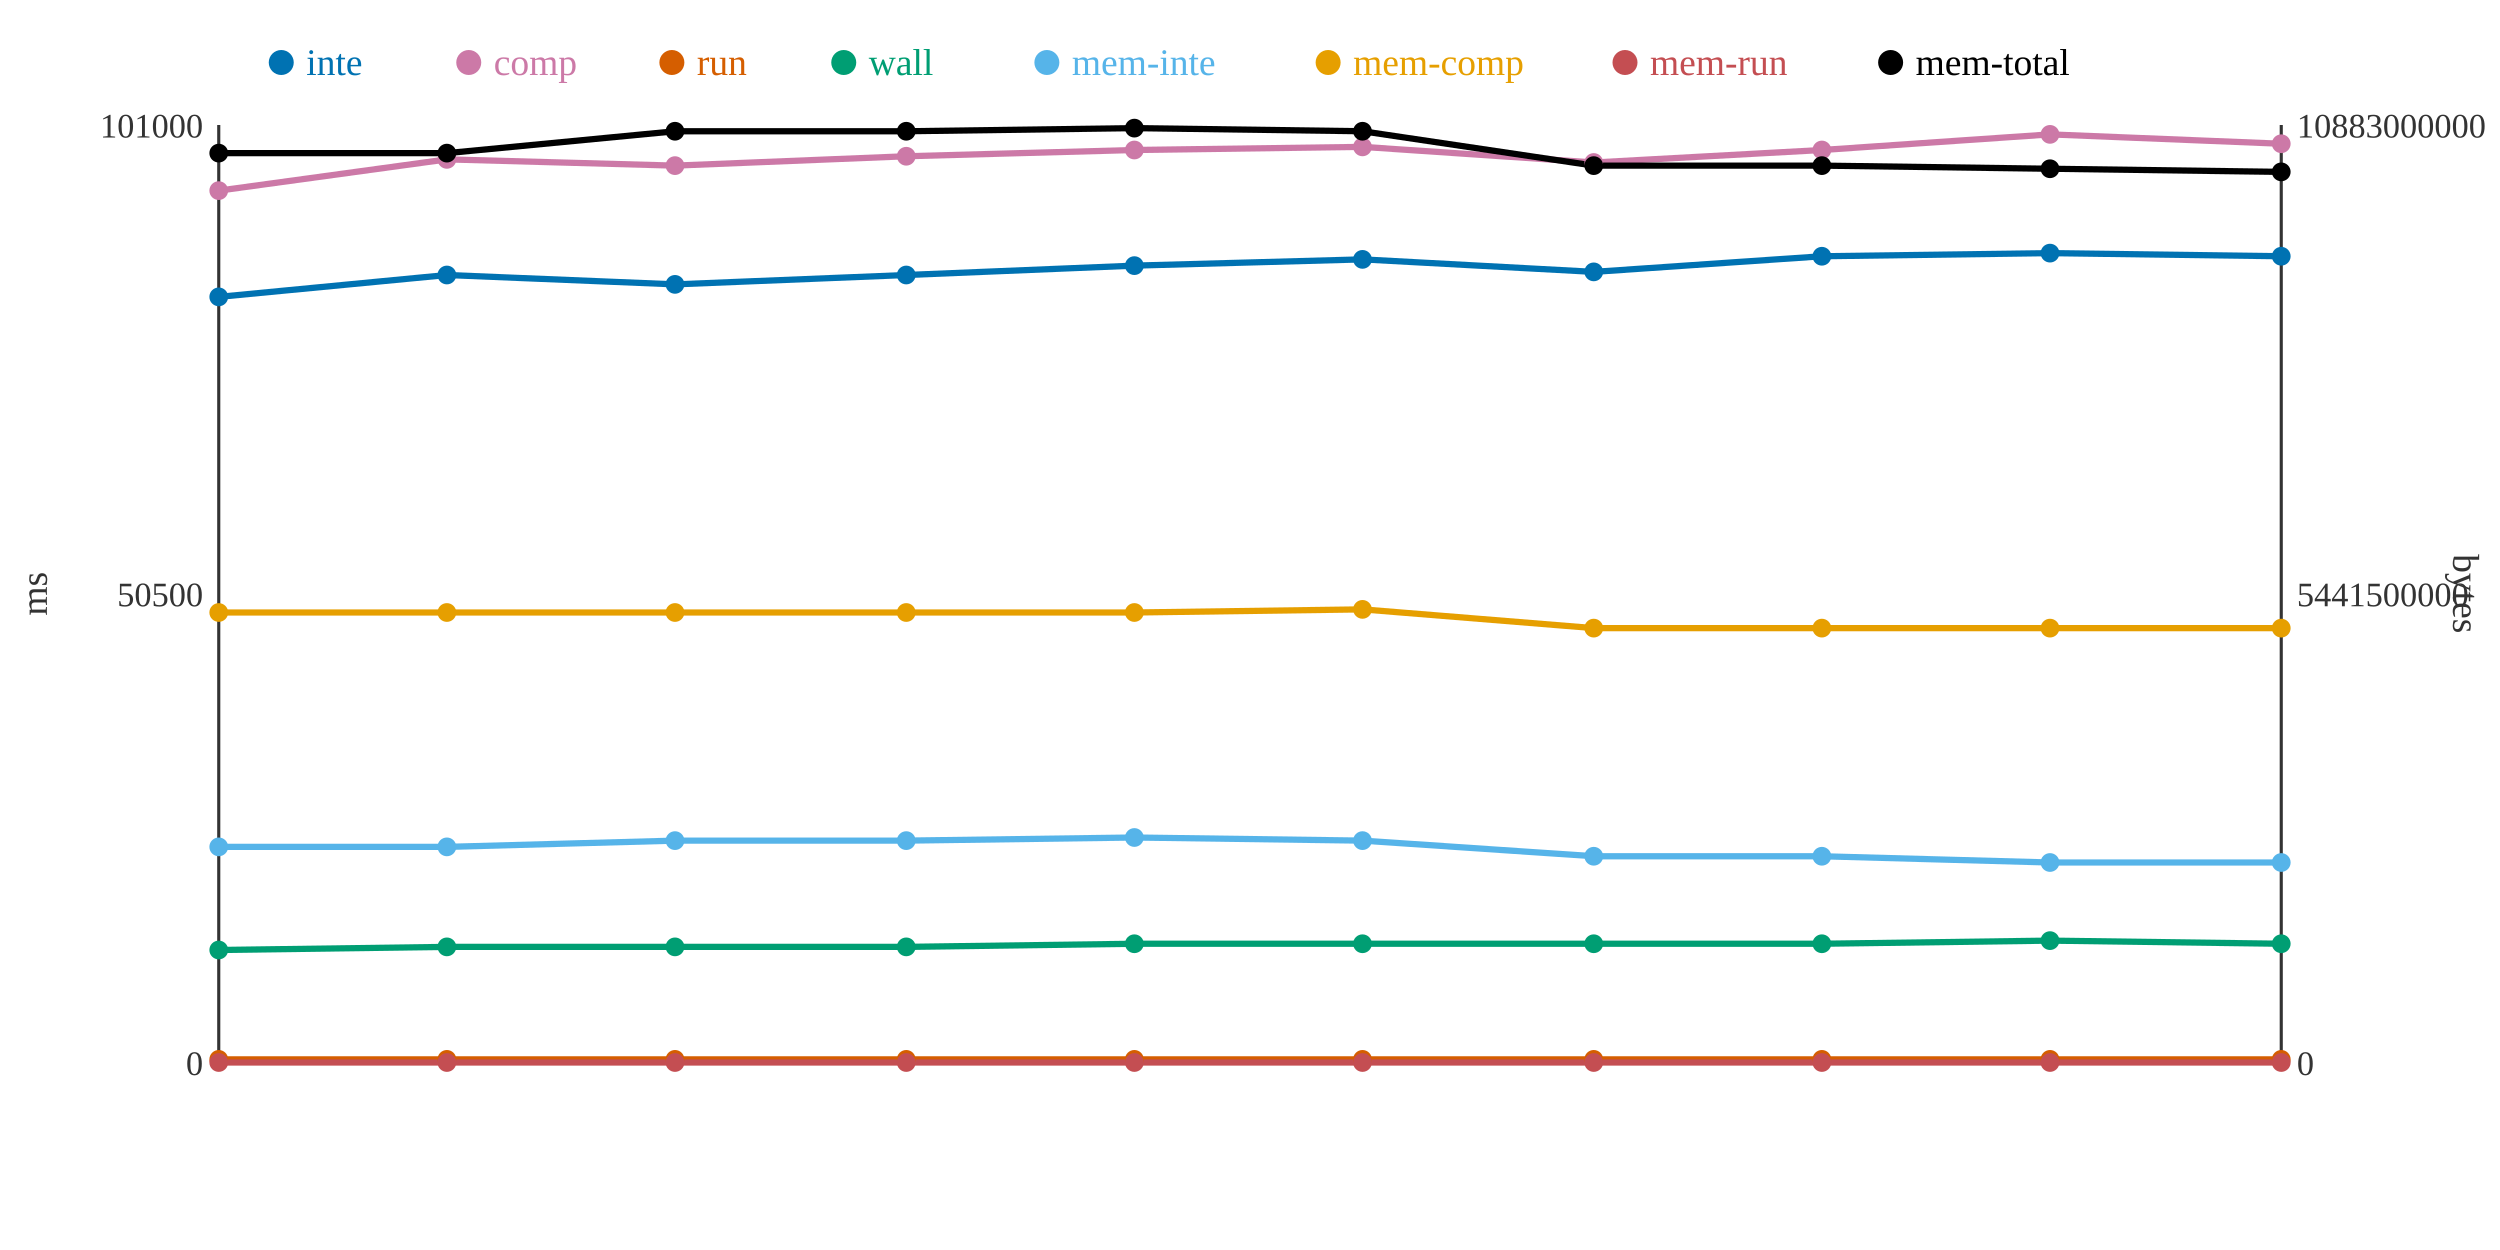
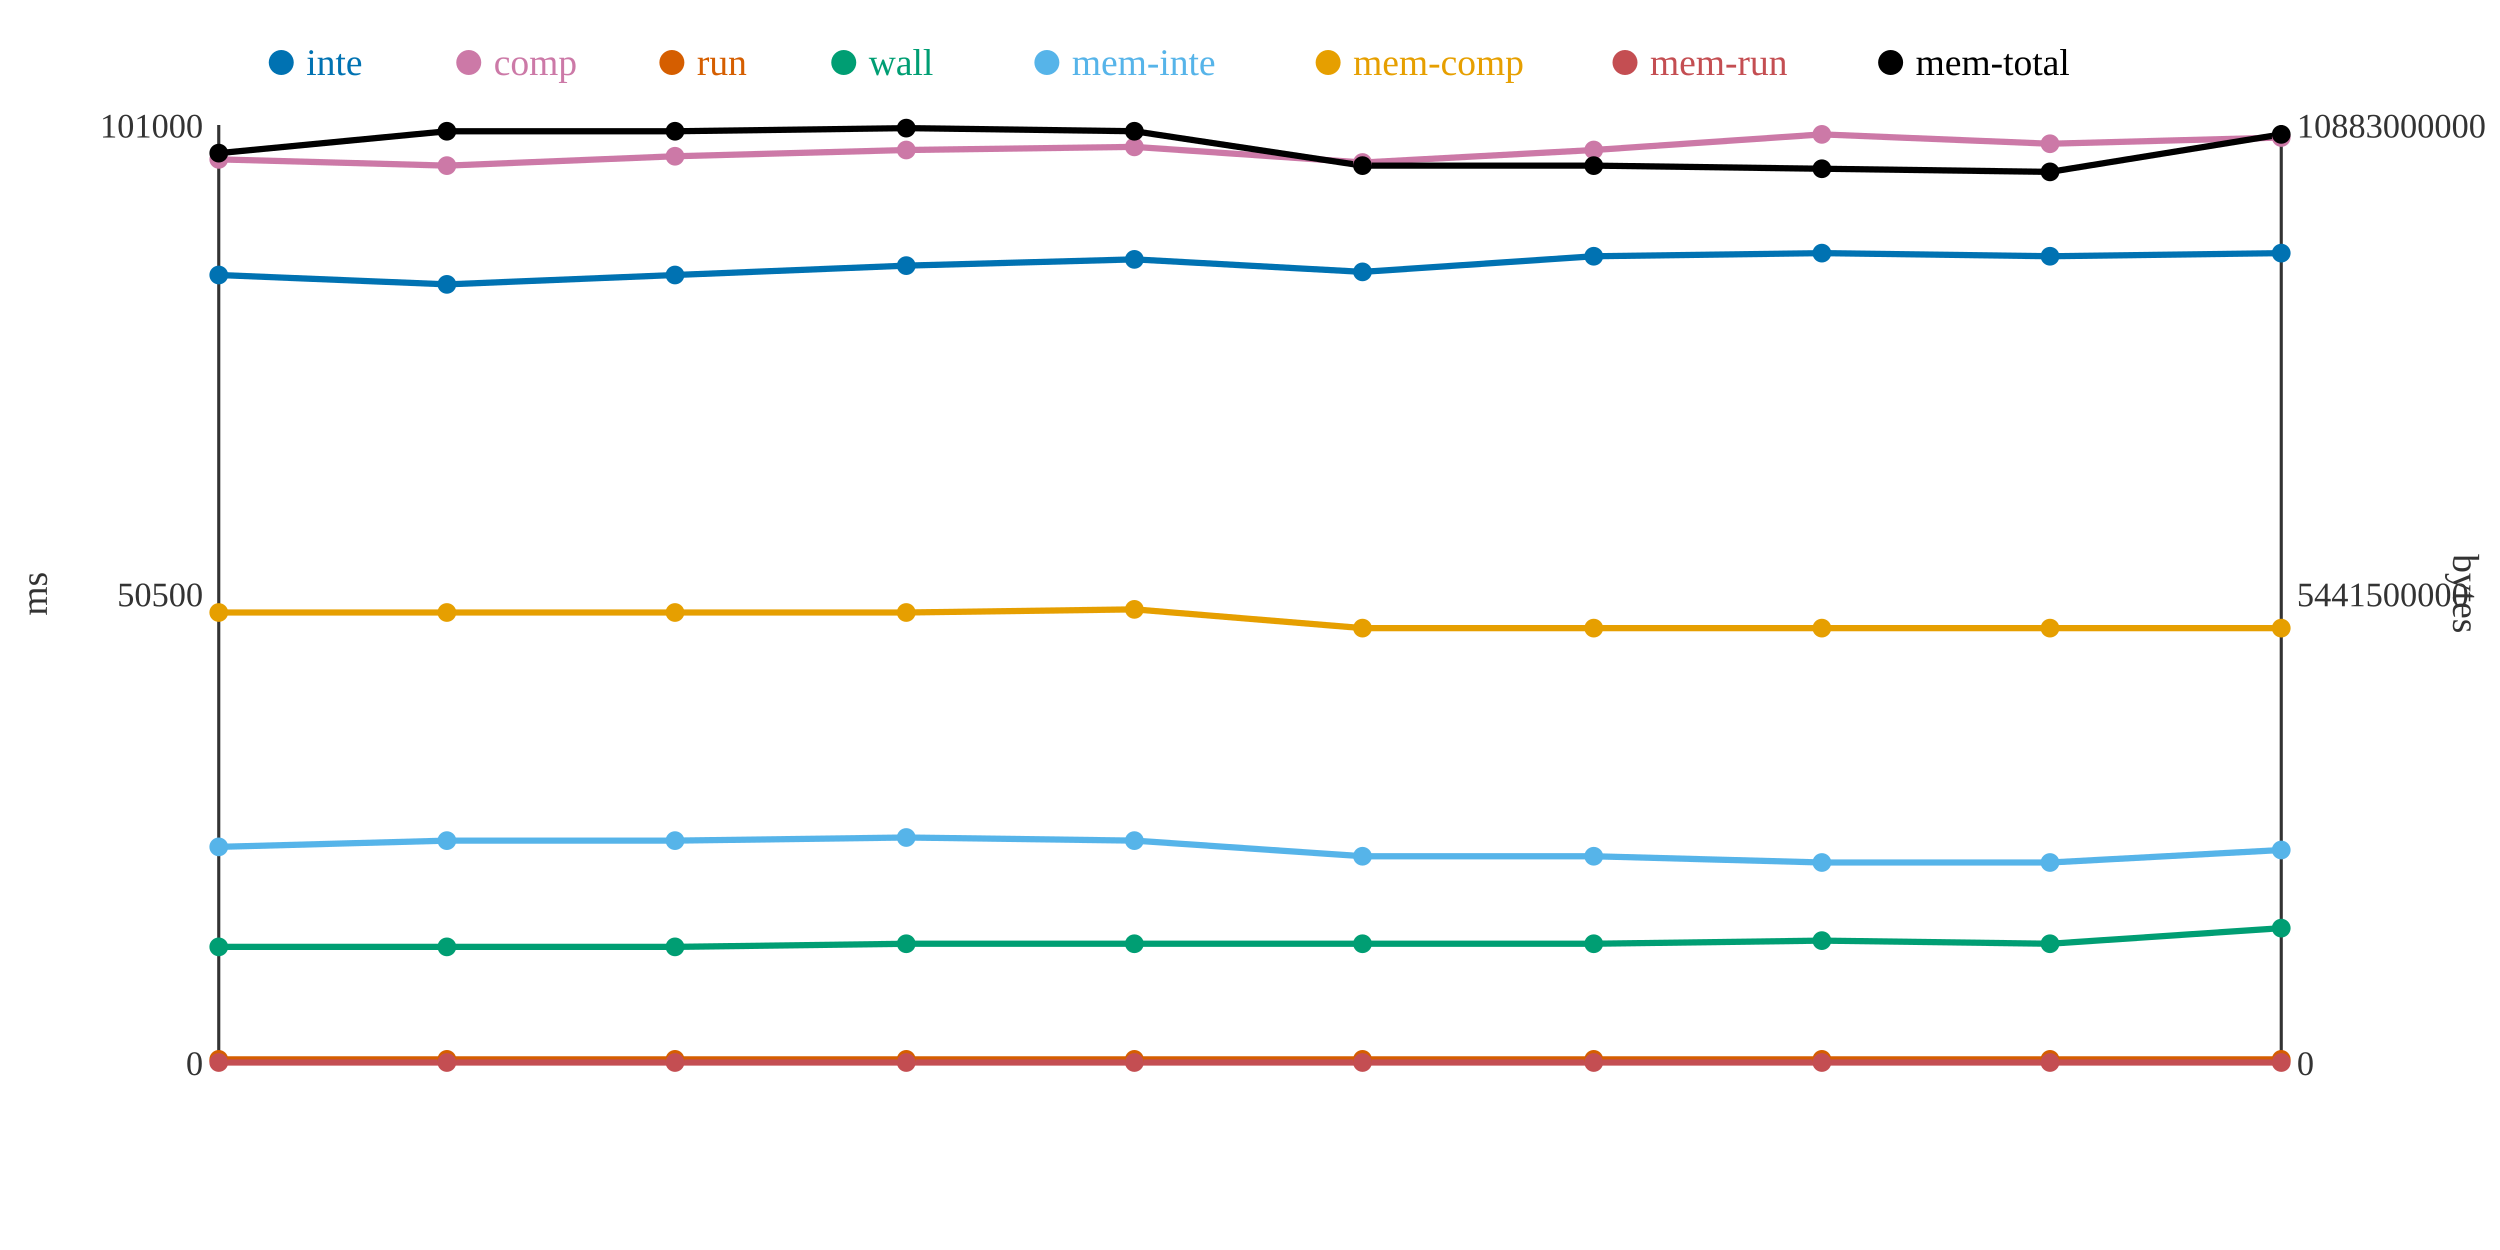
<svg xmlns="http://www.w3.org/2000/svg" width="800" height="400">
  <rect width="800" height="400" fill="white" />
  <line x1="70" y1="40" x2="70" y2="340" stroke="#333" stroke-width="1" />
  <line x1="70" y1="340" x2="730" y2="340" stroke="#333" stroke-width="1" />
  <line x1="730" y1="40" x2="730" y2="340" stroke="#333" stroke-width="1" />
  <text x="65" y="344" text-anchor="end" font-size="11" fill="#333">0</text>
  <text x="65" y="194" text-anchor="end" font-size="11" fill="#333">50500</text>
  <text x="65" y="44" text-anchor="end" font-size="11" fill="#333">101000</text>
  <text x="15" y="190" text-anchor="middle" font-size="12" fill="#333" transform="rotate(-90 15 190)">ms</text>
  <text x="735" y="344" text-anchor="start" font-size="11" fill="#333">0</text>
  <text x="735" y="194" text-anchor="start" font-size="11" fill="#333">5441500000</text>
  <text x="735" y="44" text-anchor="start" font-size="11" fill="#333">10883000000</text>
  <text x="785" y="190" text-anchor="middle" font-size="12" fill="#333" transform="rotate(90 785 190)">bytes</text>
-   <polyline points="70,95 143,88 216,91 290,88 363,85 436,83 510,87 583,82 656,81 730,82" fill="none" stroke="#0072B2" stroke-width="2" />
-   <polyline points="70,61 143,51 216,53 290,50 363,48 436,47 510,52 583,48 656,43 730,46" fill="none" stroke="#CC79A7" stroke-width="2" />
+   <polyline points="70,88 143,91 216,88 290,85 363,83 436,87 510,82 583,81 656,82 730,81" fill="none" stroke="#0072B2" stroke-width="2" />
+   <polyline points="70,51 143,53 216,50 290,48 363,47 436,52 510,48 583,43 656,46 730,44" fill="none" stroke="#CC79A7" stroke-width="2" />
  <polyline points="70,339 143,339 216,339 290,339 363,339 436,339 510,339 583,339 656,339 730,339" fill="none" stroke="#D55E00" stroke-width="2" />
-   <polyline points="70,304 143,303 216,303 290,303 363,302 436,302 510,302 583,302 656,301 730,302" fill="none" stroke="#009E73" stroke-width="2" />
-   <polyline points="70,271 143,271 216,269 290,269 363,268 436,269 510,274 583,274 656,276 730,276" fill="none" stroke="#56B4E9" stroke-width="2" />
-   <polyline points="70,196 143,196 216,196 290,196 363,196 436,195 510,201 583,201 656,201 730,201" fill="none" stroke="#E69F00" stroke-width="2" />
+   <polyline points="70,303 143,303 216,303 290,302 363,302 436,302 510,302 583,301 656,302 730,297" fill="none" stroke="#009E73" stroke-width="2" />
+   <polyline points="70,271 143,269 216,269 290,268 363,269 436,274 510,274 583,276 656,276 730,272" fill="none" stroke="#56B4E9" stroke-width="2" />
+   <polyline points="70,196 143,196 216,196 290,196 363,195 436,201 510,201 583,201 656,201 730,201" fill="none" stroke="#E69F00" stroke-width="2" />
  <polyline points="70,340 143,340 216,340 290,340 363,340 436,340 510,340 583,340 656,340 730,340" fill="none" stroke="#C44E52" stroke-width="2" />
-   <polyline points="70,49 143,49 216,42 290,42 363,41 436,42 510,53 583,53 656,54 730,55" fill="none" stroke="#000000" stroke-width="2" />
-   <circle cx="70" cy="95" r="3" fill="#0072B2" />
-   <circle cx="70" cy="61" r="3" fill="#CC79A7" />
+   <polyline points="70,49 143,42 216,42 290,41 363,42 436,53 510,53 583,54 656,55 730,43" fill="none" stroke="#000000" stroke-width="2" />
+   <circle cx="70" cy="88" r="3" fill="#0072B2" />
+   <circle cx="70" cy="51" r="3" fill="#CC79A7" />
  <circle cx="70" cy="339" r="3" fill="#D55E00" />
-   <circle cx="70" cy="304" r="3" fill="#009E73" />
+   <circle cx="70" cy="303" r="3" fill="#009E73" />
  <circle cx="70" cy="271" r="3" fill="#56B4E9" />
  <circle cx="70" cy="196" r="3" fill="#E69F00" />
  <circle cx="70" cy="340" r="3" fill="#C44E52" />
  <circle cx="70" cy="49" r="3" fill="#000000" />
-   <circle cx="143" cy="88" r="3" fill="#0072B2" />
-   <circle cx="143" cy="51" r="3" fill="#CC79A7" />
+   <circle cx="143" cy="91" r="3" fill="#0072B2" />
+   <circle cx="143" cy="53" r="3" fill="#CC79A7" />
  <circle cx="143" cy="339" r="3" fill="#D55E00" />
  <circle cx="143" cy="303" r="3" fill="#009E73" />
-   <circle cx="143" cy="271" r="3" fill="#56B4E9" />
+   <circle cx="143" cy="269" r="3" fill="#56B4E9" />
  <circle cx="143" cy="196" r="3" fill="#E69F00" />
  <circle cx="143" cy="340" r="3" fill="#C44E52" />
-   <circle cx="143" cy="49" r="3" fill="#000000" />
-   <circle cx="216" cy="91" r="3" fill="#0072B2" />
-   <circle cx="216" cy="53" r="3" fill="#CC79A7" />
+   <circle cx="143" cy="42" r="3" fill="#000000" />
+   <circle cx="216" cy="88" r="3" fill="#0072B2" />
+   <circle cx="216" cy="50" r="3" fill="#CC79A7" />
  <circle cx="216" cy="339" r="3" fill="#D55E00" />
  <circle cx="216" cy="303" r="3" fill="#009E73" />
  <circle cx="216" cy="269" r="3" fill="#56B4E9" />
  <circle cx="216" cy="196" r="3" fill="#E69F00" />
  <circle cx="216" cy="340" r="3" fill="#C44E52" />
  <circle cx="216" cy="42" r="3" fill="#000000" />
-   <circle cx="290" cy="88" r="3" fill="#0072B2" />
-   <circle cx="290" cy="50" r="3" fill="#CC79A7" />
+   <circle cx="290" cy="85" r="3" fill="#0072B2" />
+   <circle cx="290" cy="48" r="3" fill="#CC79A7" />
  <circle cx="290" cy="339" r="3" fill="#D55E00" />
-   <circle cx="290" cy="303" r="3" fill="#009E73" />
-   <circle cx="290" cy="269" r="3" fill="#56B4E9" />
+   <circle cx="290" cy="302" r="3" fill="#009E73" />
+   <circle cx="290" cy="268" r="3" fill="#56B4E9" />
  <circle cx="290" cy="196" r="3" fill="#E69F00" />
  <circle cx="290" cy="340" r="3" fill="#C44E52" />
-   <circle cx="290" cy="42" r="3" fill="#000000" />
-   <circle cx="363" cy="85" r="3" fill="#0072B2" />
-   <circle cx="363" cy="48" r="3" fill="#CC79A7" />
+   <circle cx="290" cy="41" r="3" fill="#000000" />
+   <circle cx="363" cy="83" r="3" fill="#0072B2" />
+   <circle cx="363" cy="47" r="3" fill="#CC79A7" />
  <circle cx="363" cy="339" r="3" fill="#D55E00" />
  <circle cx="363" cy="302" r="3" fill="#009E73" />
-   <circle cx="363" cy="268" r="3" fill="#56B4E9" />
-   <circle cx="363" cy="196" r="3" fill="#E69F00" />
+   <circle cx="363" cy="269" r="3" fill="#56B4E9" />
+   <circle cx="363" cy="195" r="3" fill="#E69F00" />
  <circle cx="363" cy="340" r="3" fill="#C44E52" />
-   <circle cx="363" cy="41" r="3" fill="#000000" />
-   <circle cx="436" cy="83" r="3" fill="#0072B2" />
-   <circle cx="436" cy="47" r="3" fill="#CC79A7" />
+   <circle cx="363" cy="42" r="3" fill="#000000" />
+   <circle cx="436" cy="87" r="3" fill="#0072B2" />
+   <circle cx="436" cy="52" r="3" fill="#CC79A7" />
  <circle cx="436" cy="339" r="3" fill="#D55E00" />
  <circle cx="436" cy="302" r="3" fill="#009E73" />
-   <circle cx="436" cy="269" r="3" fill="#56B4E9" />
-   <circle cx="436" cy="195" r="3" fill="#E69F00" />
+   <circle cx="436" cy="274" r="3" fill="#56B4E9" />
+   <circle cx="436" cy="201" r="3" fill="#E69F00" />
  <circle cx="436" cy="340" r="3" fill="#C44E52" />
-   <circle cx="436" cy="42" r="3" fill="#000000" />
-   <circle cx="510" cy="87" r="3" fill="#0072B2" />
-   <circle cx="510" cy="52" r="3" fill="#CC79A7" />
+   <circle cx="436" cy="53" r="3" fill="#000000" />
+   <circle cx="510" cy="82" r="3" fill="#0072B2" />
+   <circle cx="510" cy="48" r="3" fill="#CC79A7" />
  <circle cx="510" cy="339" r="3" fill="#D55E00" />
  <circle cx="510" cy="302" r="3" fill="#009E73" />
  <circle cx="510" cy="274" r="3" fill="#56B4E9" />
  <circle cx="510" cy="201" r="3" fill="#E69F00" />
  <circle cx="510" cy="340" r="3" fill="#C44E52" />
  <circle cx="510" cy="53" r="3" fill="#000000" />
-   <circle cx="583" cy="82" r="3" fill="#0072B2" />
-   <circle cx="583" cy="48" r="3" fill="#CC79A7" />
+   <circle cx="583" cy="81" r="3" fill="#0072B2" />
+   <circle cx="583" cy="43" r="3" fill="#CC79A7" />
  <circle cx="583" cy="339" r="3" fill="#D55E00" />
-   <circle cx="583" cy="302" r="3" fill="#009E73" />
-   <circle cx="583" cy="274" r="3" fill="#56B4E9" />
+   <circle cx="583" cy="301" r="3" fill="#009E73" />
+   <circle cx="583" cy="276" r="3" fill="#56B4E9" />
  <circle cx="583" cy="201" r="3" fill="#E69F00" />
  <circle cx="583" cy="340" r="3" fill="#C44E52" />
-   <circle cx="583" cy="53" r="3" fill="#000000" />
-   <circle cx="656" cy="81" r="3" fill="#0072B2" />
-   <circle cx="656" cy="43" r="3" fill="#CC79A7" />
+   <circle cx="583" cy="54" r="3" fill="#000000" />
+   <circle cx="656" cy="82" r="3" fill="#0072B2" />
+   <circle cx="656" cy="46" r="3" fill="#CC79A7" />
  <circle cx="656" cy="339" r="3" fill="#D55E00" />
-   <circle cx="656" cy="301" r="3" fill="#009E73" />
+   <circle cx="656" cy="302" r="3" fill="#009E73" />
  <circle cx="656" cy="276" r="3" fill="#56B4E9" />
  <circle cx="656" cy="201" r="3" fill="#E69F00" />
  <circle cx="656" cy="340" r="3" fill="#C44E52" />
-   <circle cx="656" cy="54" r="3" fill="#000000" />
-   <circle cx="730" cy="82" r="3" fill="#0072B2" />
-   <circle cx="730" cy="46" r="3" fill="#CC79A7" />
+   <circle cx="656" cy="55" r="3" fill="#000000" />
+   <circle cx="730" cy="81" r="3" fill="#0072B2" />
+   <circle cx="730" cy="44" r="3" fill="#CC79A7" />
  <circle cx="730" cy="339" r="3" fill="#D55E00" />
-   <circle cx="730" cy="302" r="3" fill="#009E73" />
-   <circle cx="730" cy="276" r="3" fill="#56B4E9" />
+   <circle cx="730" cy="297" r="3" fill="#009E73" />
+   <circle cx="730" cy="272" r="3" fill="#56B4E9" />
  <circle cx="730" cy="201" r="3" fill="#E69F00" />
  <circle cx="730" cy="340" r="3" fill="#C44E52" />
-   <circle cx="730" cy="55" r="3" fill="#000000" />
+   <circle cx="730" cy="43" r="3" fill="#000000" />
  <circle cx="90" cy="20" r="4" fill="#0072B2" />
  <text x="98" y="24" text-anchor="start" font-size="12" fill="#0072B2">inte</text>
  <circle cx="150" cy="20" r="4" fill="#CC79A7" />
  <text x="158" y="24" text-anchor="start" font-size="12" fill="#CC79A7">comp</text>
  <circle cx="215" cy="20" r="4" fill="#D55E00" />
  <text x="223" y="24" text-anchor="start" font-size="12" fill="#D55E00">run</text>
  <circle cx="270" cy="20" r="4" fill="#009E73" />
  <text x="278" y="24" text-anchor="start" font-size="12" fill="#009E73">wall</text>
  <circle cx="335" cy="20" r="4" fill="#56B4E9" />
  <text x="343" y="24" text-anchor="start" font-size="12" fill="#56B4E9">mem-inte</text>
  <circle cx="425" cy="20" r="4" fill="#E69F00" />
  <text x="433" y="24" text-anchor="start" font-size="12" fill="#E69F00">mem-comp</text>
  <circle cx="520" cy="20" r="4" fill="#C44E52" />
  <text x="528" y="24" text-anchor="start" font-size="12" fill="#C44E52">mem-run</text>
  <circle cx="605" cy="20" r="4" fill="#000000" />
  <text x="613" y="24" text-anchor="start" font-size="12" fill="#000000">mem-total</text>
</svg>
